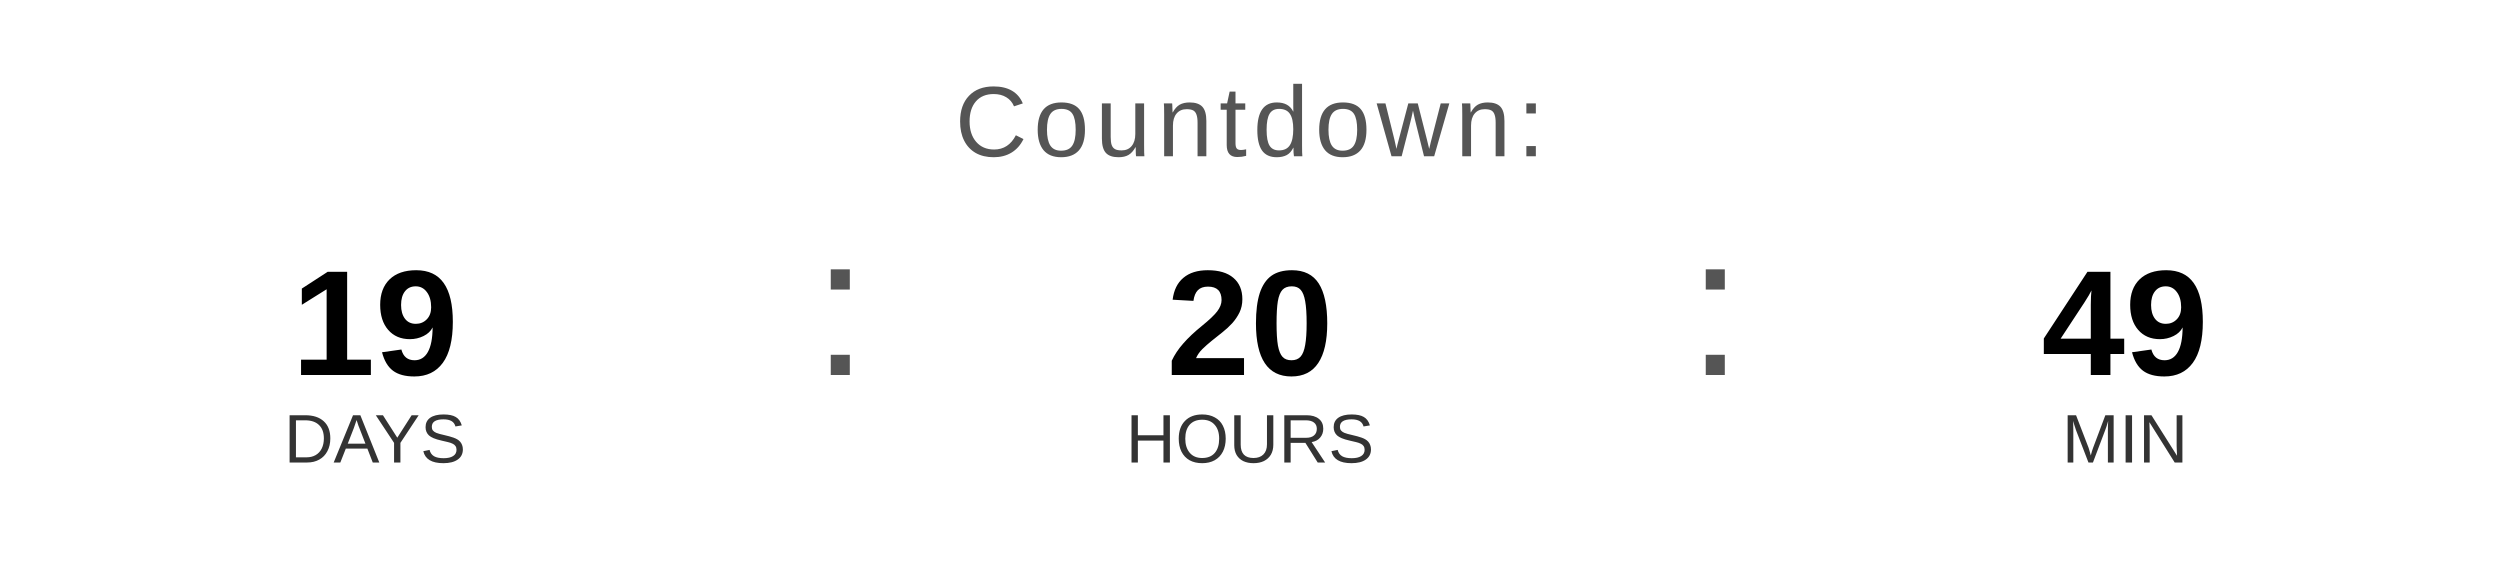
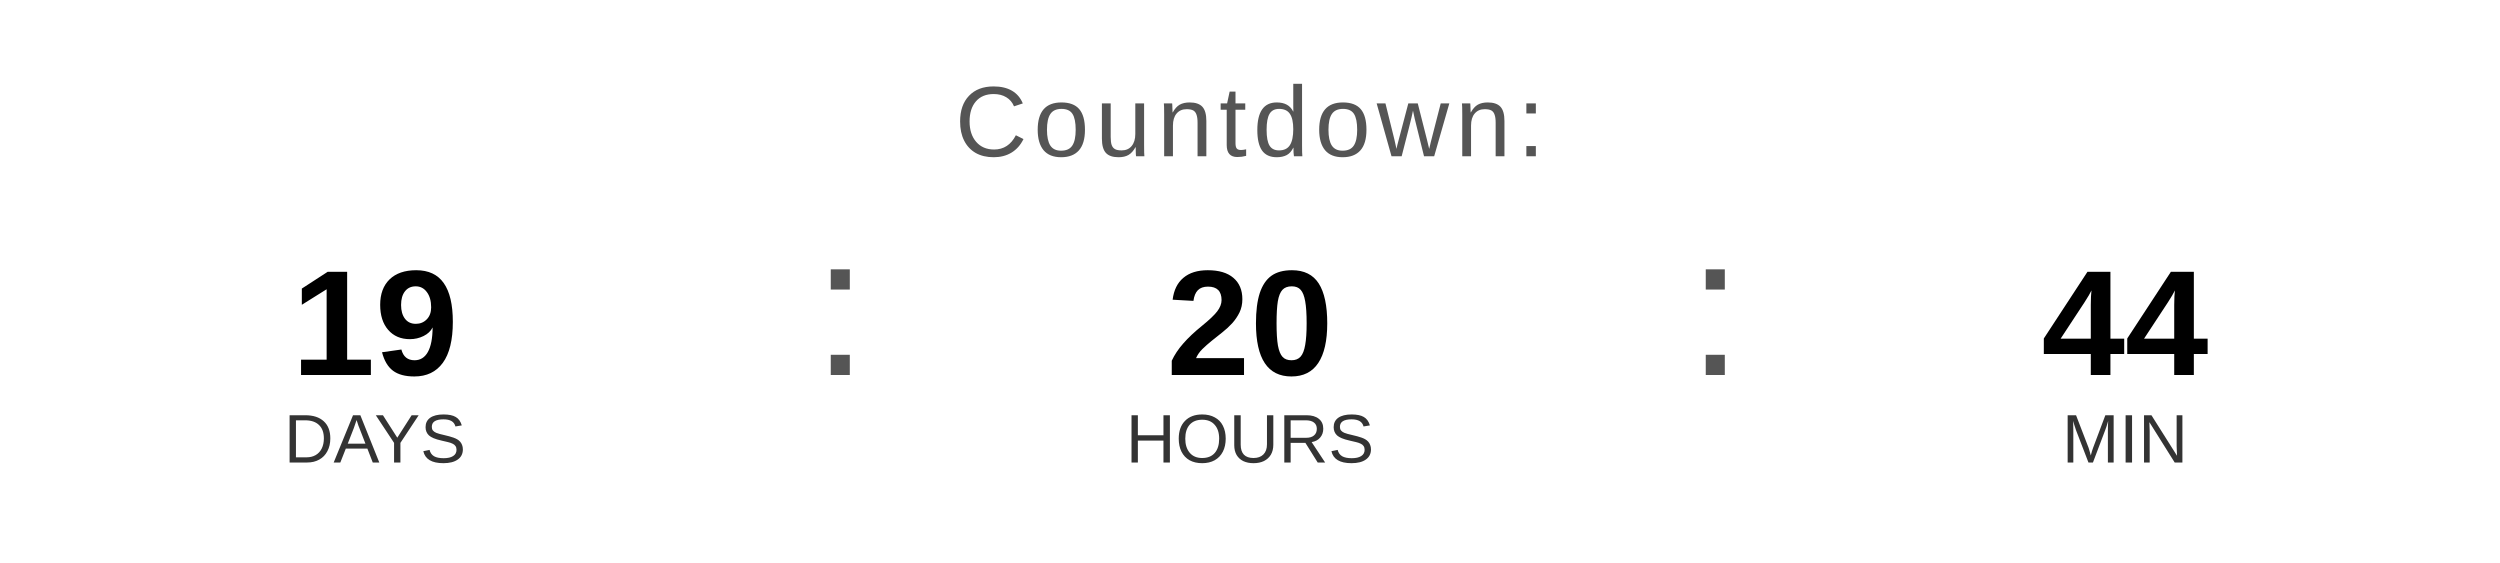
<svg xmlns="http://www.w3.org/2000/svg" width="400" height="90" viewBox="0 0 400 90">
  <text x="200" y="25" font-family="Arial, Helvetica, sans-serif" font-size="16" fill="#555555" text-anchor="middle" letter-spacing="1">
    Countdown:
  </text>
  <text x="60" y="60" font-family="Arial, Helvetica, sans-serif" font-size="24" font-weight="bold" fill="#000000" text-anchor="middle">19</text>
  <text x="60" y="74" font-family="Arial, Helvetica, sans-serif" font-size="11" fill="#333333" text-anchor="middle">DAYS</text>
  <text x="130" y="60" font-family="Arial, sans-serif" font-size="32" fill="#555555">:</text>
  <text x="200" y="60" font-family="Arial, Helvetica, sans-serif" font-size="24" font-weight="bold" fill="#000000" text-anchor="middle">20</text>
  <text x="200" y="74" font-family="Arial, Helvetica, sans-serif" font-size="11" fill="#333333" text-anchor="middle">HOURS</text>
  <text x="270" y="60" font-family="Arial, sans-serif" font-size="32" fill="#555555">:</text>
-   <text x="340" y="60" font-family="Arial, Helvetica, sans-serif" font-size="24" font-weight="bold" fill="#000000" text-anchor="middle">49</text>
+   <text x="340" y="60" font-family="Arial, Helvetica, sans-serif" font-size="24" font-weight="bold" fill="#000000" text-anchor="middle">44</text>
  <text x="340" y="74" font-family="Arial, Helvetica, sans-serif" font-size="11" fill="#333333" text-anchor="middle">MIN</text>
</svg>
